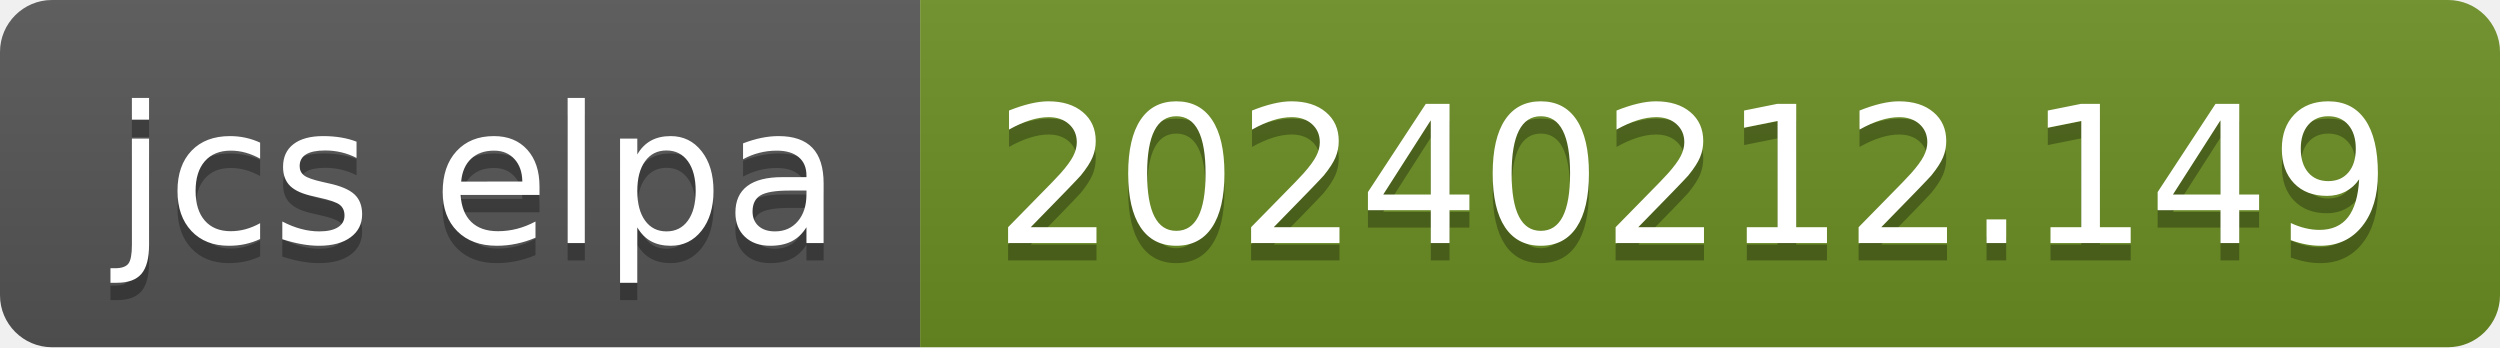
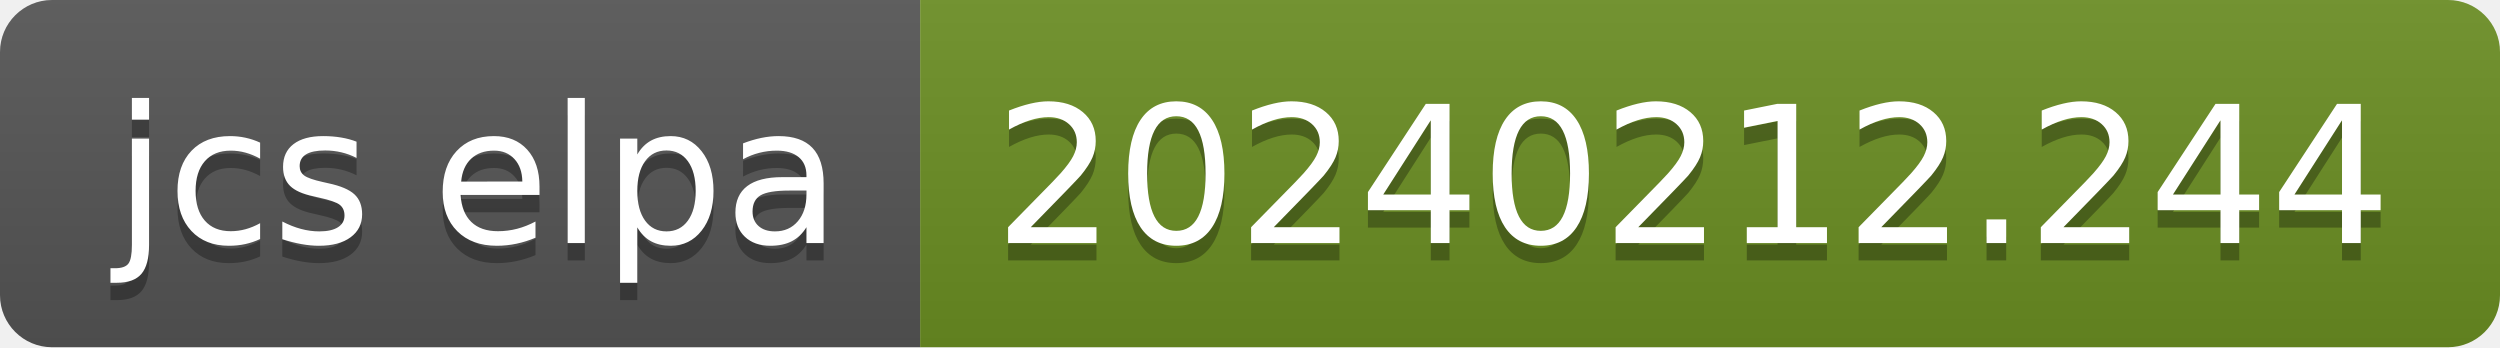
- <svg xmlns="http://www.w3.org/2000/svg" width="144" height="20" role="img" aria-label="jcs elpa: 20240212.149">
+ <svg xmlns="http://www.w3.org/2000/svg" width="144" height="20" role="img" aria-label="jcs elpa: 20240212.244">
  <linearGradient id="s" x2="0" y2="100%">
    <stop offset="0" stop-color="#bbb" stop-opacity=".1" />
    <stop offset="1" stop-opacity=".1" />
  </linearGradient>
  <clipPath id="r">
    <rect width="144" height="20" rx="3" fill="#fff" />
  </clipPath>
  <g clip-path="url(#r)">
    <rect width="53" height="20" fill="#555" />
    <rect x="53" width="91" height="20" fill="#6b8e23" />
    <rect width="144" height="20" fill="url(#s)" />
  </g>
  <g fill="#fff" text-anchor="middle" font-family="Verdana,Geneva,DejaVu Sans,sans-serif" text-rendering="geometricPrecision" font-size="110">
    <text aria-hidden="true" x="275" y="150" fill="#010101" fill-opacity=".3" transform="scale(.1)" textLength="430">jcs elpa</text>
    <text x="275" y="140" transform="scale(.1)" fill="#fff" textLength="430">jcs elpa</text>
-     <text aria-hidden="true" x="975" y="150" fill="#010101" fill-opacity=".3" transform="scale(.1)" textLength="810">20240212.149</text>
-     <text x="975" y="140" transform="scale(.1)" fill="#fff" textLength="810">20240212.149</text>
+     <text aria-hidden="true" x="975" y="150" fill="#010101" fill-opacity=".3" transform="scale(.1)" textLength="810">20240212.244</text>
+     <text x="975" y="140" transform="scale(.1)" fill="#fff" textLength="810">20240212.244</text>
  </g>
</svg>
